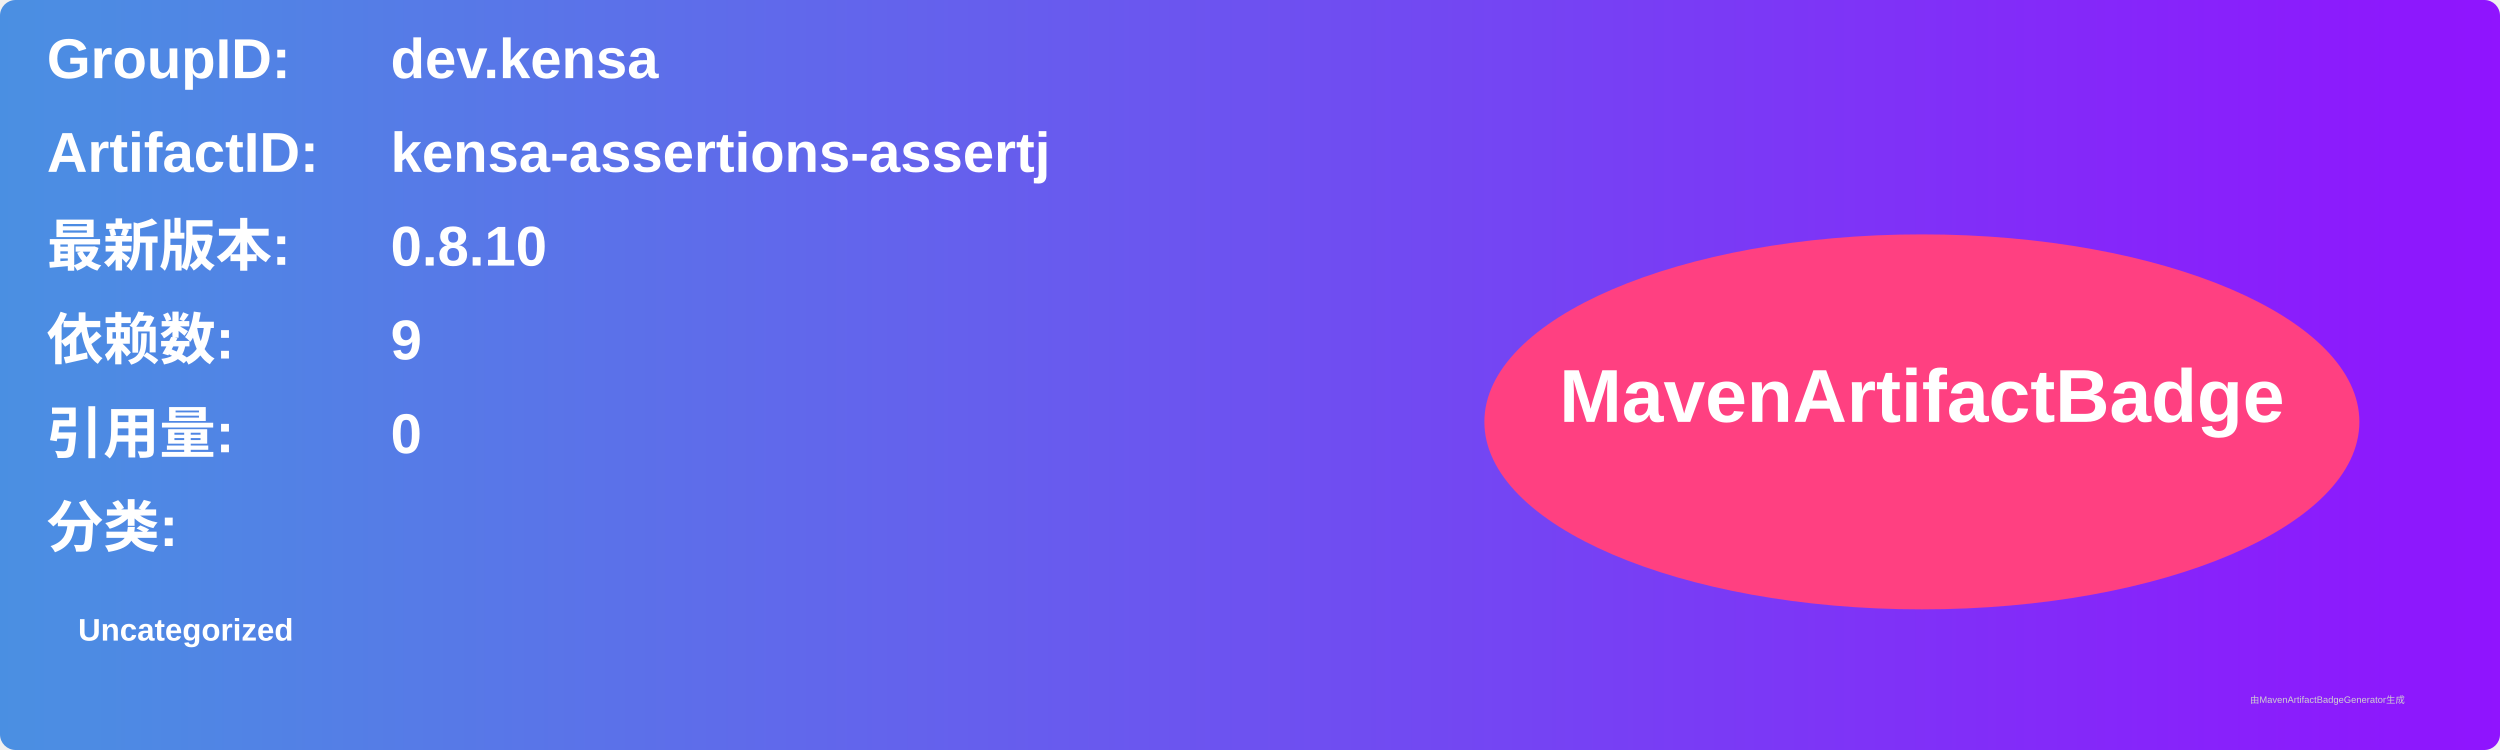
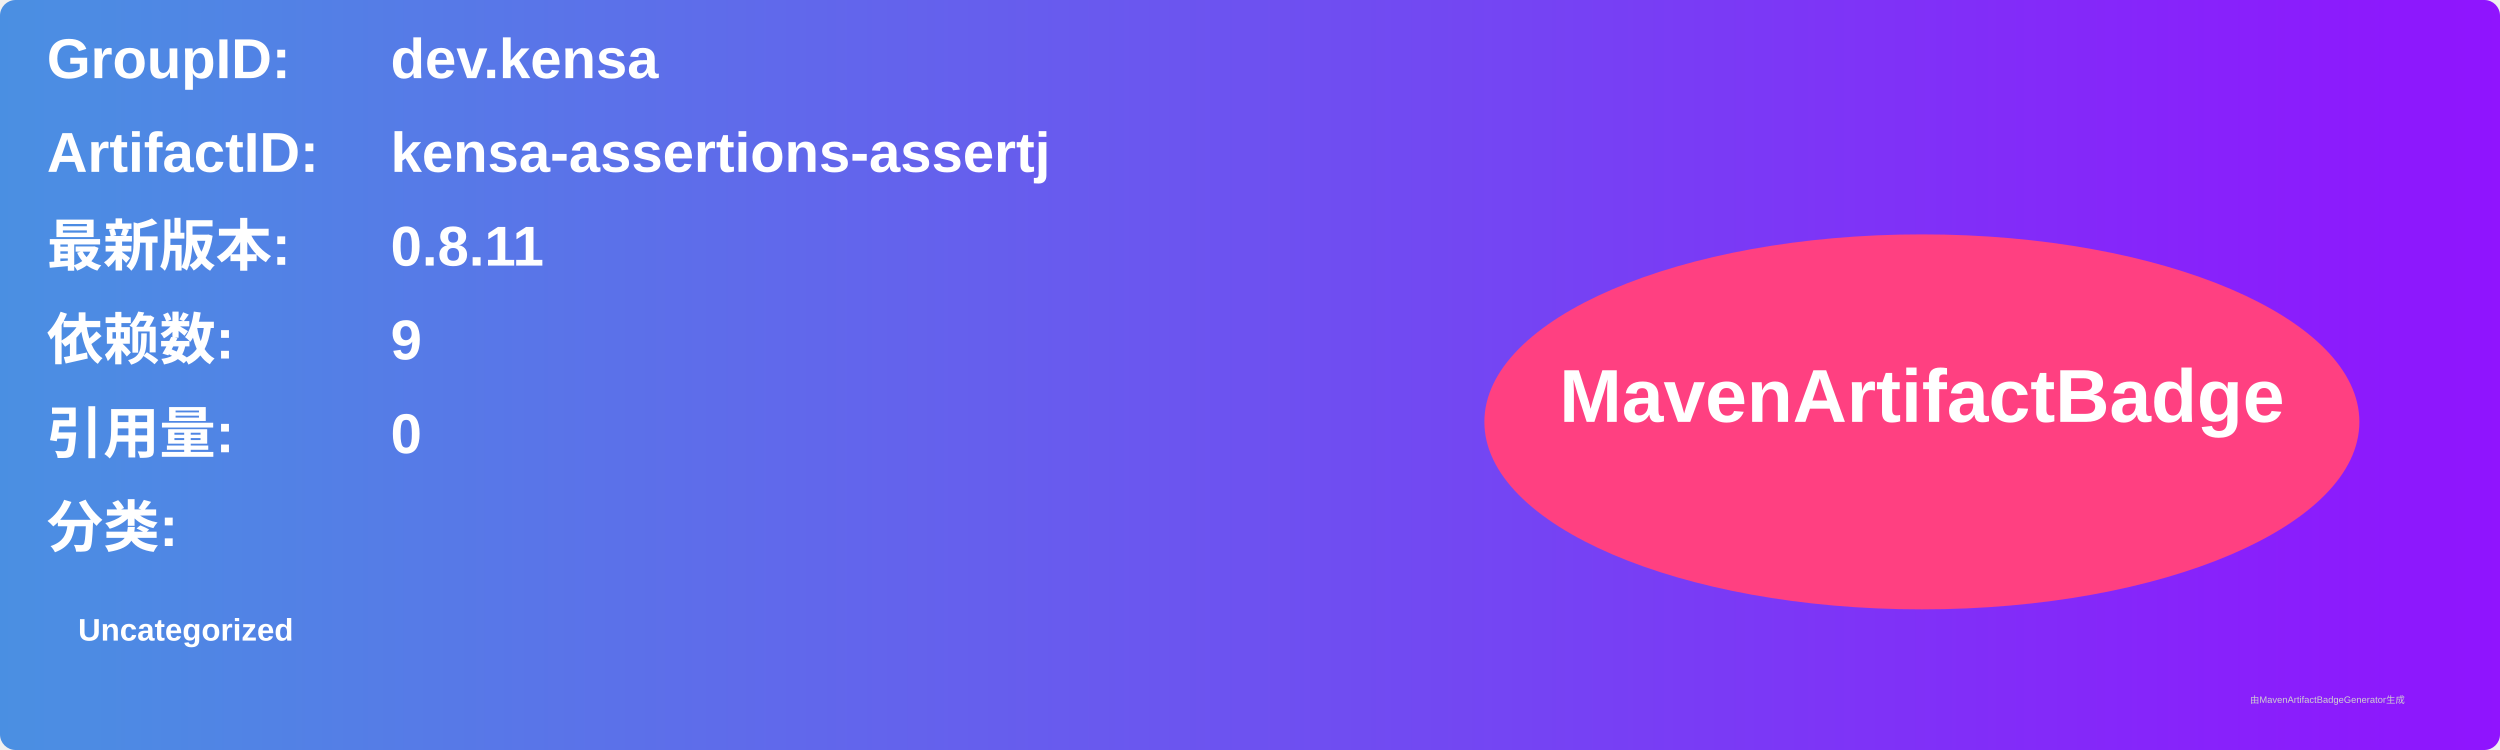
<svg xmlns="http://www.w3.org/2000/svg" width="800" height="240" viewBox="0 0 800 240">
  <linearGradient id="grad" x1="0%" y1="0%" x2="100%" y2="0%">
    <stop offset="0%" stop-color="#4a90e2" />
    <stop offset="100%" stop-color="#9013fe" />
  </linearGradient>
  <rect width="100%" height="100%" rx="5" ry="5" fill="url(#grad)" />
  <g transform="translate(15, 15)">
    <text x="0" y="10" font-family="Arial" font-size="18" fill="white" font-weight="bold" width="260">GroupID:</text>
    <text x="110" y="10" font-family="Arial" font-size="18" fill="white" font-weight="bold" width="460">dev.kensa</text>
    <text x="0" y="40" font-family="Arial" font-size="18" fill="white" font-weight="bold" width="260">ArtifactID:</text>
    <text x="110" y="40" font-family="Arial" font-size="18" fill="white" font-weight="bold" width="460">kensa-assertions-assertj</text>
    <text x="0" y="70" font-family="Arial" font-size="18" fill="white" font-weight="bold">最新版本:</text>
    <text x="110" y="70" font-family="Arial" font-size="18" fill="white" font-weight="bold">
-       <tspan font-weight="bold">0.8.10</tspan>
+       <tspan font-weight="bold">0.8.11</tspan>
    </text>
    <text x="0" y="100" font-family="Arial" font-size="18" fill="white" font-weight="bold">依赖数: </text>
    <text x="110" y="100" font-family="Arial" font-size="18" fill="white">
      <tspan font-weight="bold">9</tspan>
    </text>
    <text x="0" y="130" font-family="Arial" font-size="18" fill="white" font-weight="bold">引用量: </text>
    <text x="110" y="130" font-family="Arial" font-size="18" fill="white">
      <tspan font-weight="bold">0</tspan>
    </text>
    <text x="0" y="160" font-family="Arial" font-size="18" fill="white" font-weight="bold">分类:</text>
    <text x="10" y="190" font-family="Arial" font-size="10" fill="white">
      <tspan font-weight="bold">Uncategorized</tspan>
    </text>
    <ellipse cx="600" cy="120" rx="140" ry="60" fill="#ff4081" />
    <text x="600" y="120" text-anchor="middle" font-family="Arial" font-size="24" fill="white" font-weight="bold">MavenArtifactBadge</text>
  </g>
  <text x="720" y="225" font-family="Arial" font-size="3" fill="#d0d0d0">由MavenArtifactBadgeGenerator生成</text>
</svg>
